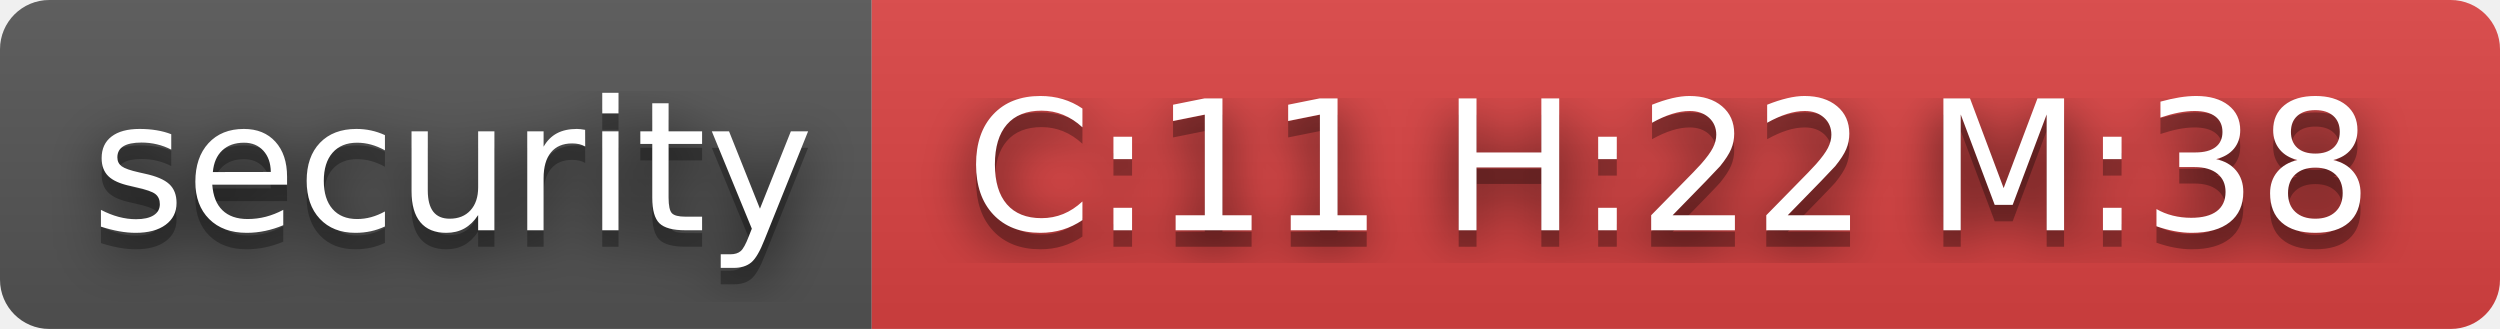
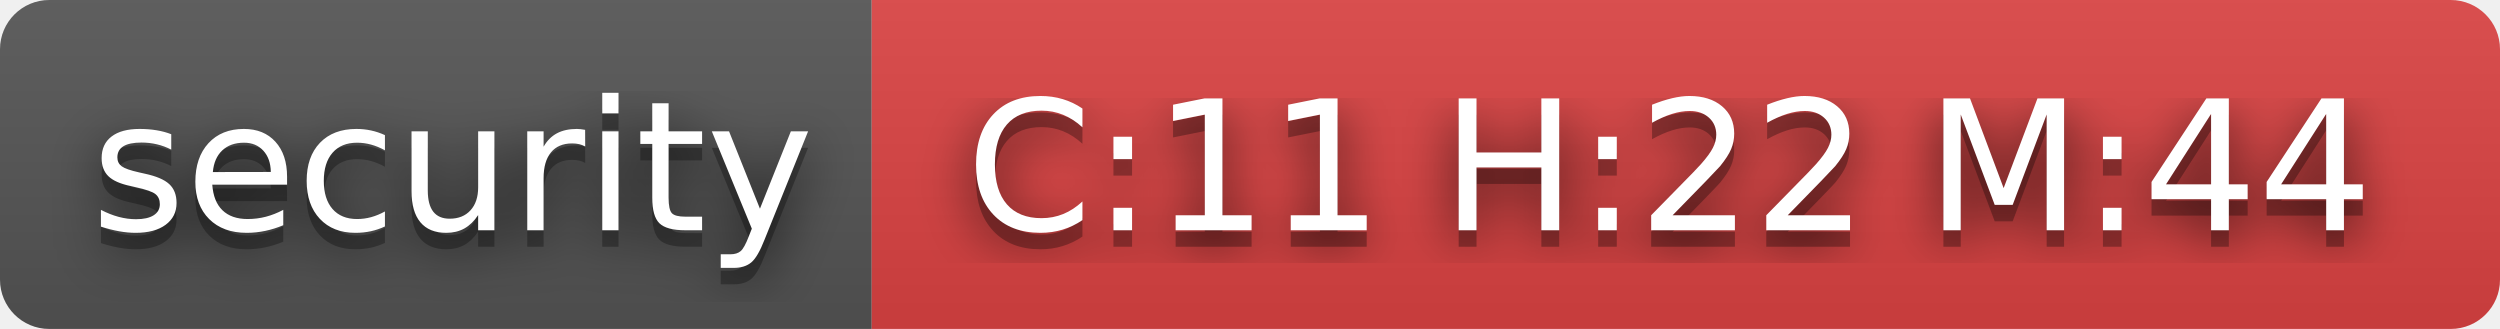
- <svg xmlns="http://www.w3.org/2000/svg" width="152" height="20" role="img" aria-label="security: C:11 H:22 M:38">
+ <svg xmlns="http://www.w3.org/2000/svg" width="152" height="20" role="img" aria-label="security: C:11 H:22 M:44">
  <filter id="blur">
    <feGaussianBlur in="SourceGraphic" stdDeviation="16" />
  </filter>
  <linearGradient id="s" x2="0" y2="100%">
    <stop offset="0" stop-color="#bbb" stop-opacity=".1" />
    <stop offset="1" stop-opacity=".1" />
  </linearGradient>
  <clipPath id="r">
    <rect width="152" height="20" rx="3" fill="#fff" />
  </clipPath>
  <g clip-path="url(#r)">
    <rect width="53" height="20" fill="#555" />
    <rect x="53" width="99" height="20" fill="#dd4343" />
    <rect width="152" height="20" fill="url(#s)" />
  </g>
  <g fill="#fff" text-anchor="middle" font-family="Verdana,Geneva,DejaVu Sans,sans-serif" text-rendering="geometricPrecision" font-size="110">
    <text aria-hidden="true" x="275" y="150" fill="#010101" fill-opacity=".80" filter="url(#blur)" transform="scale(.1)" textLength="430">security</text>
    <text aria-hidden="true" x="275" y="150" fill="#010101" fill-opacity=".3" transform="scale(.1)" textLength="430">security</text>
    <text x="275" y="140" transform="scale(.1)" fill="#fff" textLength="430">security</text>
-     <text aria-hidden="true" x="1015" y="150" fill="#010101" fill-opacity=".80" filter="url(#blur)" transform="scale(.1)" textLength="890">C:11 H:22 M:38</text>
-     <text aria-hidden="true" x="1015" y="150" fill="#010101" fill-opacity=".3" transform="scale(.1)" textLength="890">C:11 H:22 M:38</text>
-     <text x="1015" y="140" transform="scale(.1)" fill="#fff" textLength="890">C:11 H:22 M:38</text>
+     <text aria-hidden="true" x="1015" y="150" fill="#010101" fill-opacity=".80" filter="url(#blur)" transform="scale(.1)" textLength="890">C:11 H:22 M:44</text>
+     <text aria-hidden="true" x="1015" y="150" fill="#010101" fill-opacity=".3" transform="scale(.1)" textLength="890">C:11 H:22 M:44</text>
+     <text x="1015" y="140" transform="scale(.1)" fill="#fff" textLength="890">C:11 H:22 M:44</text>
  </g>
</svg>
